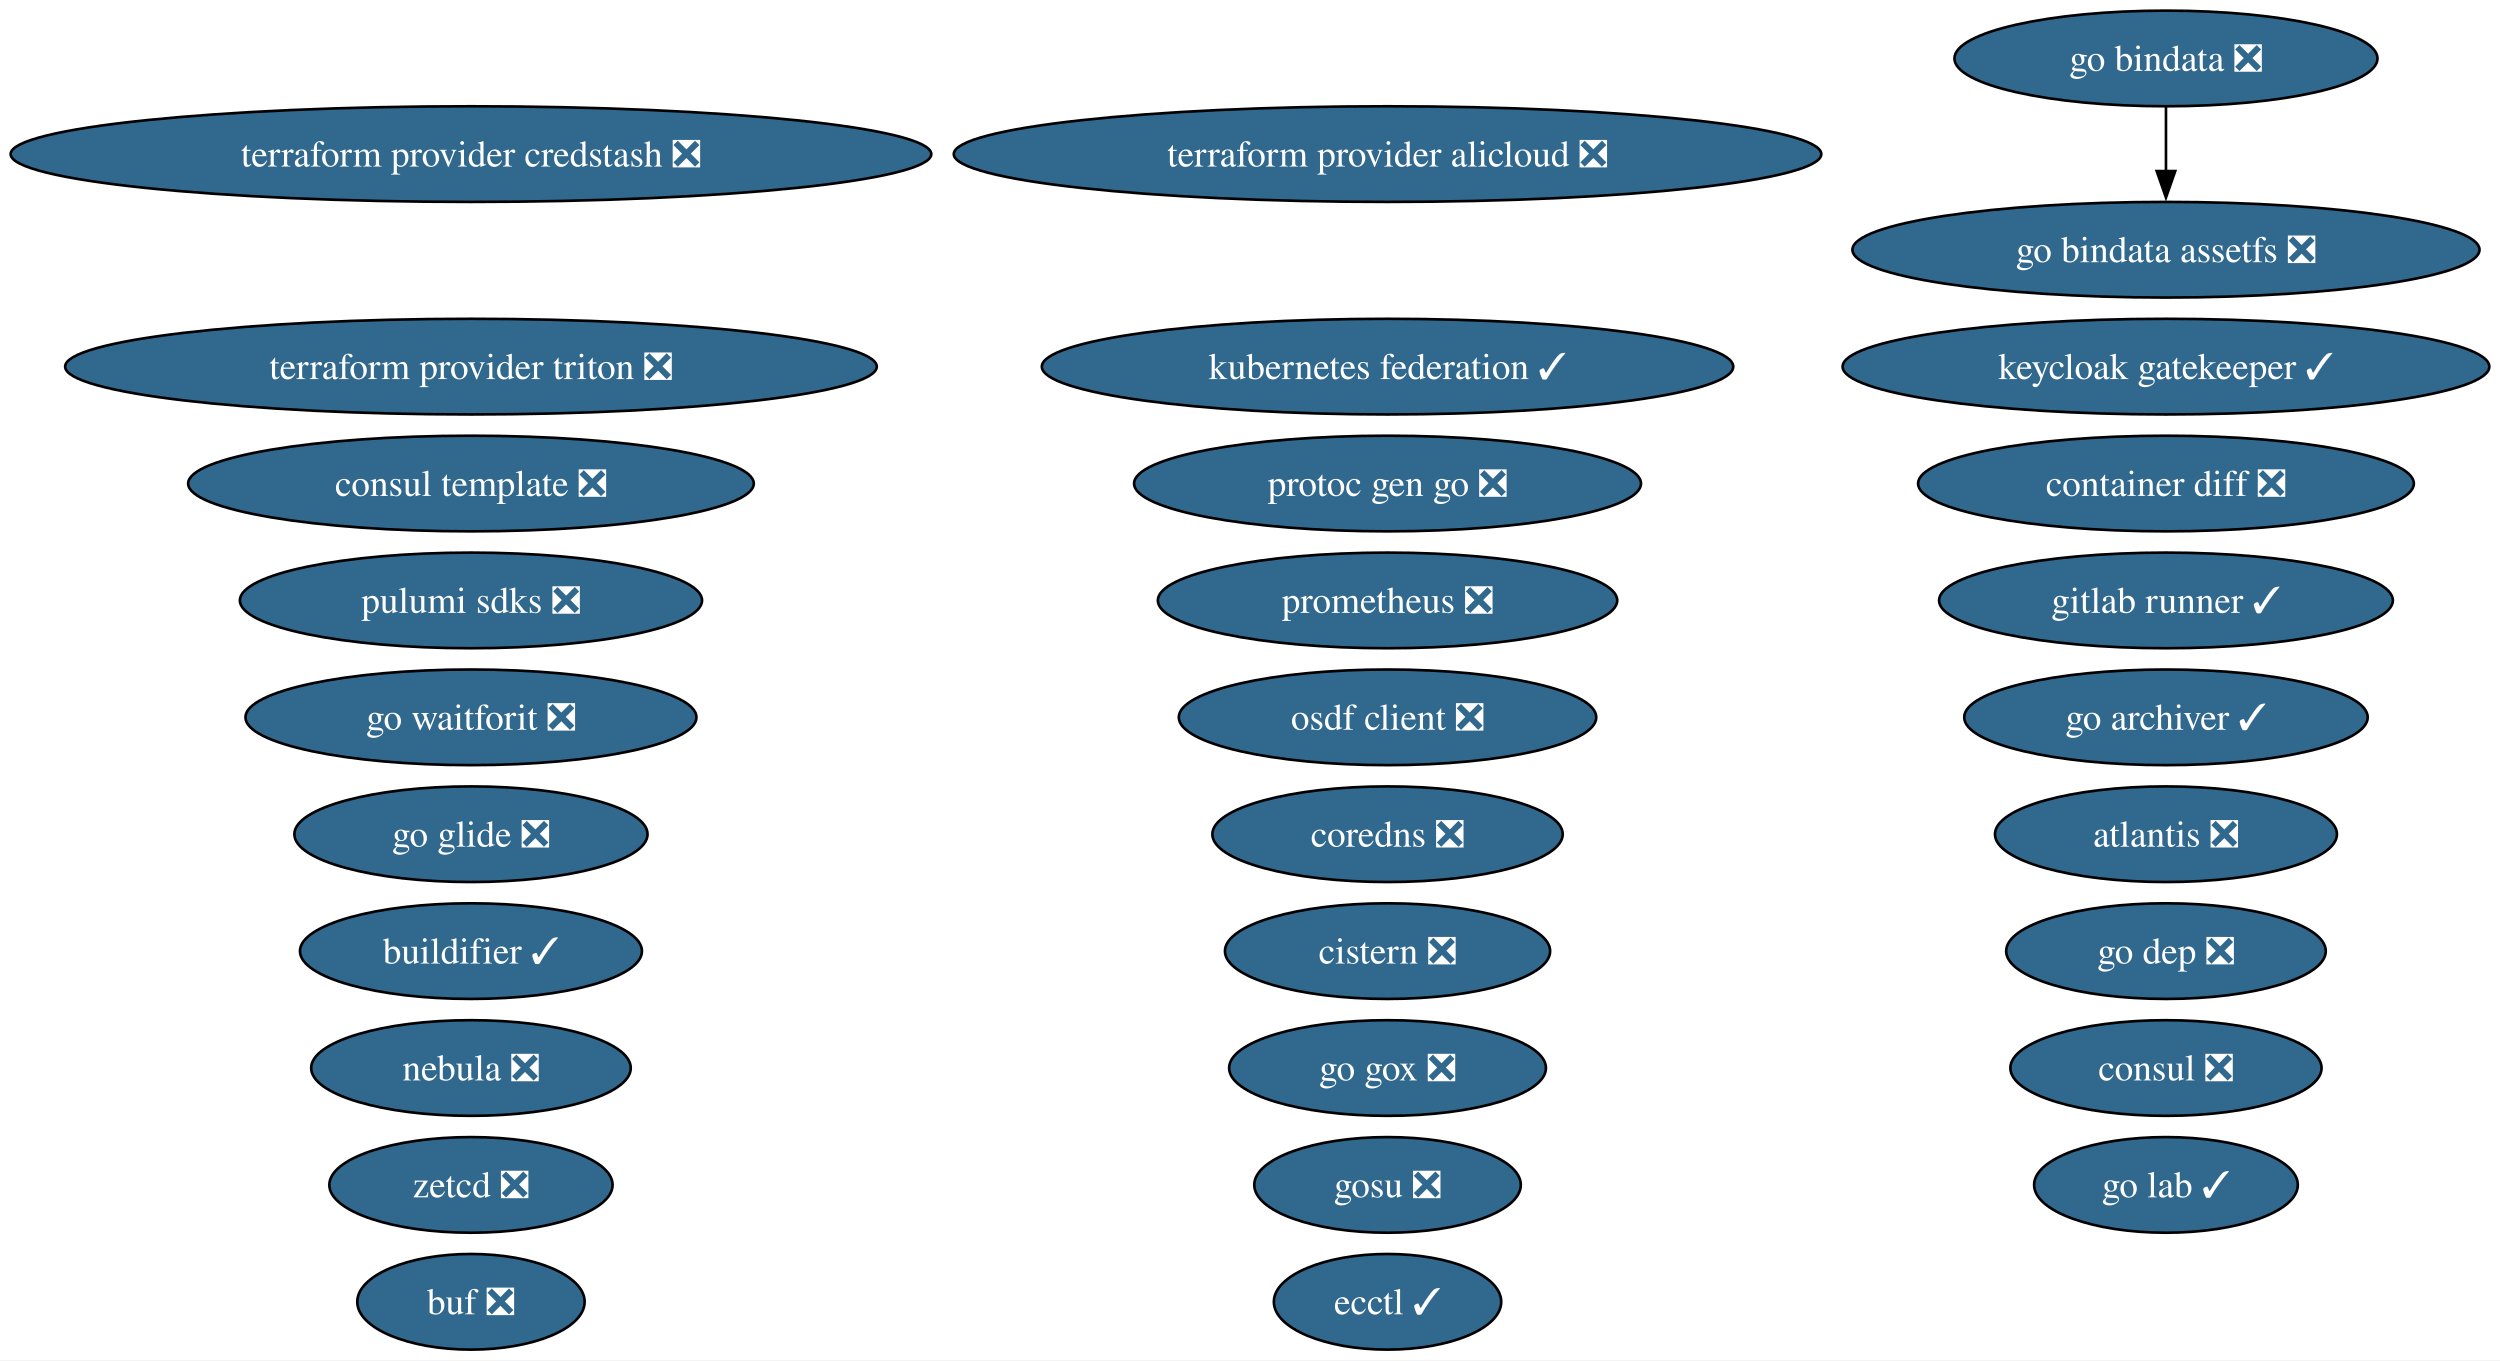
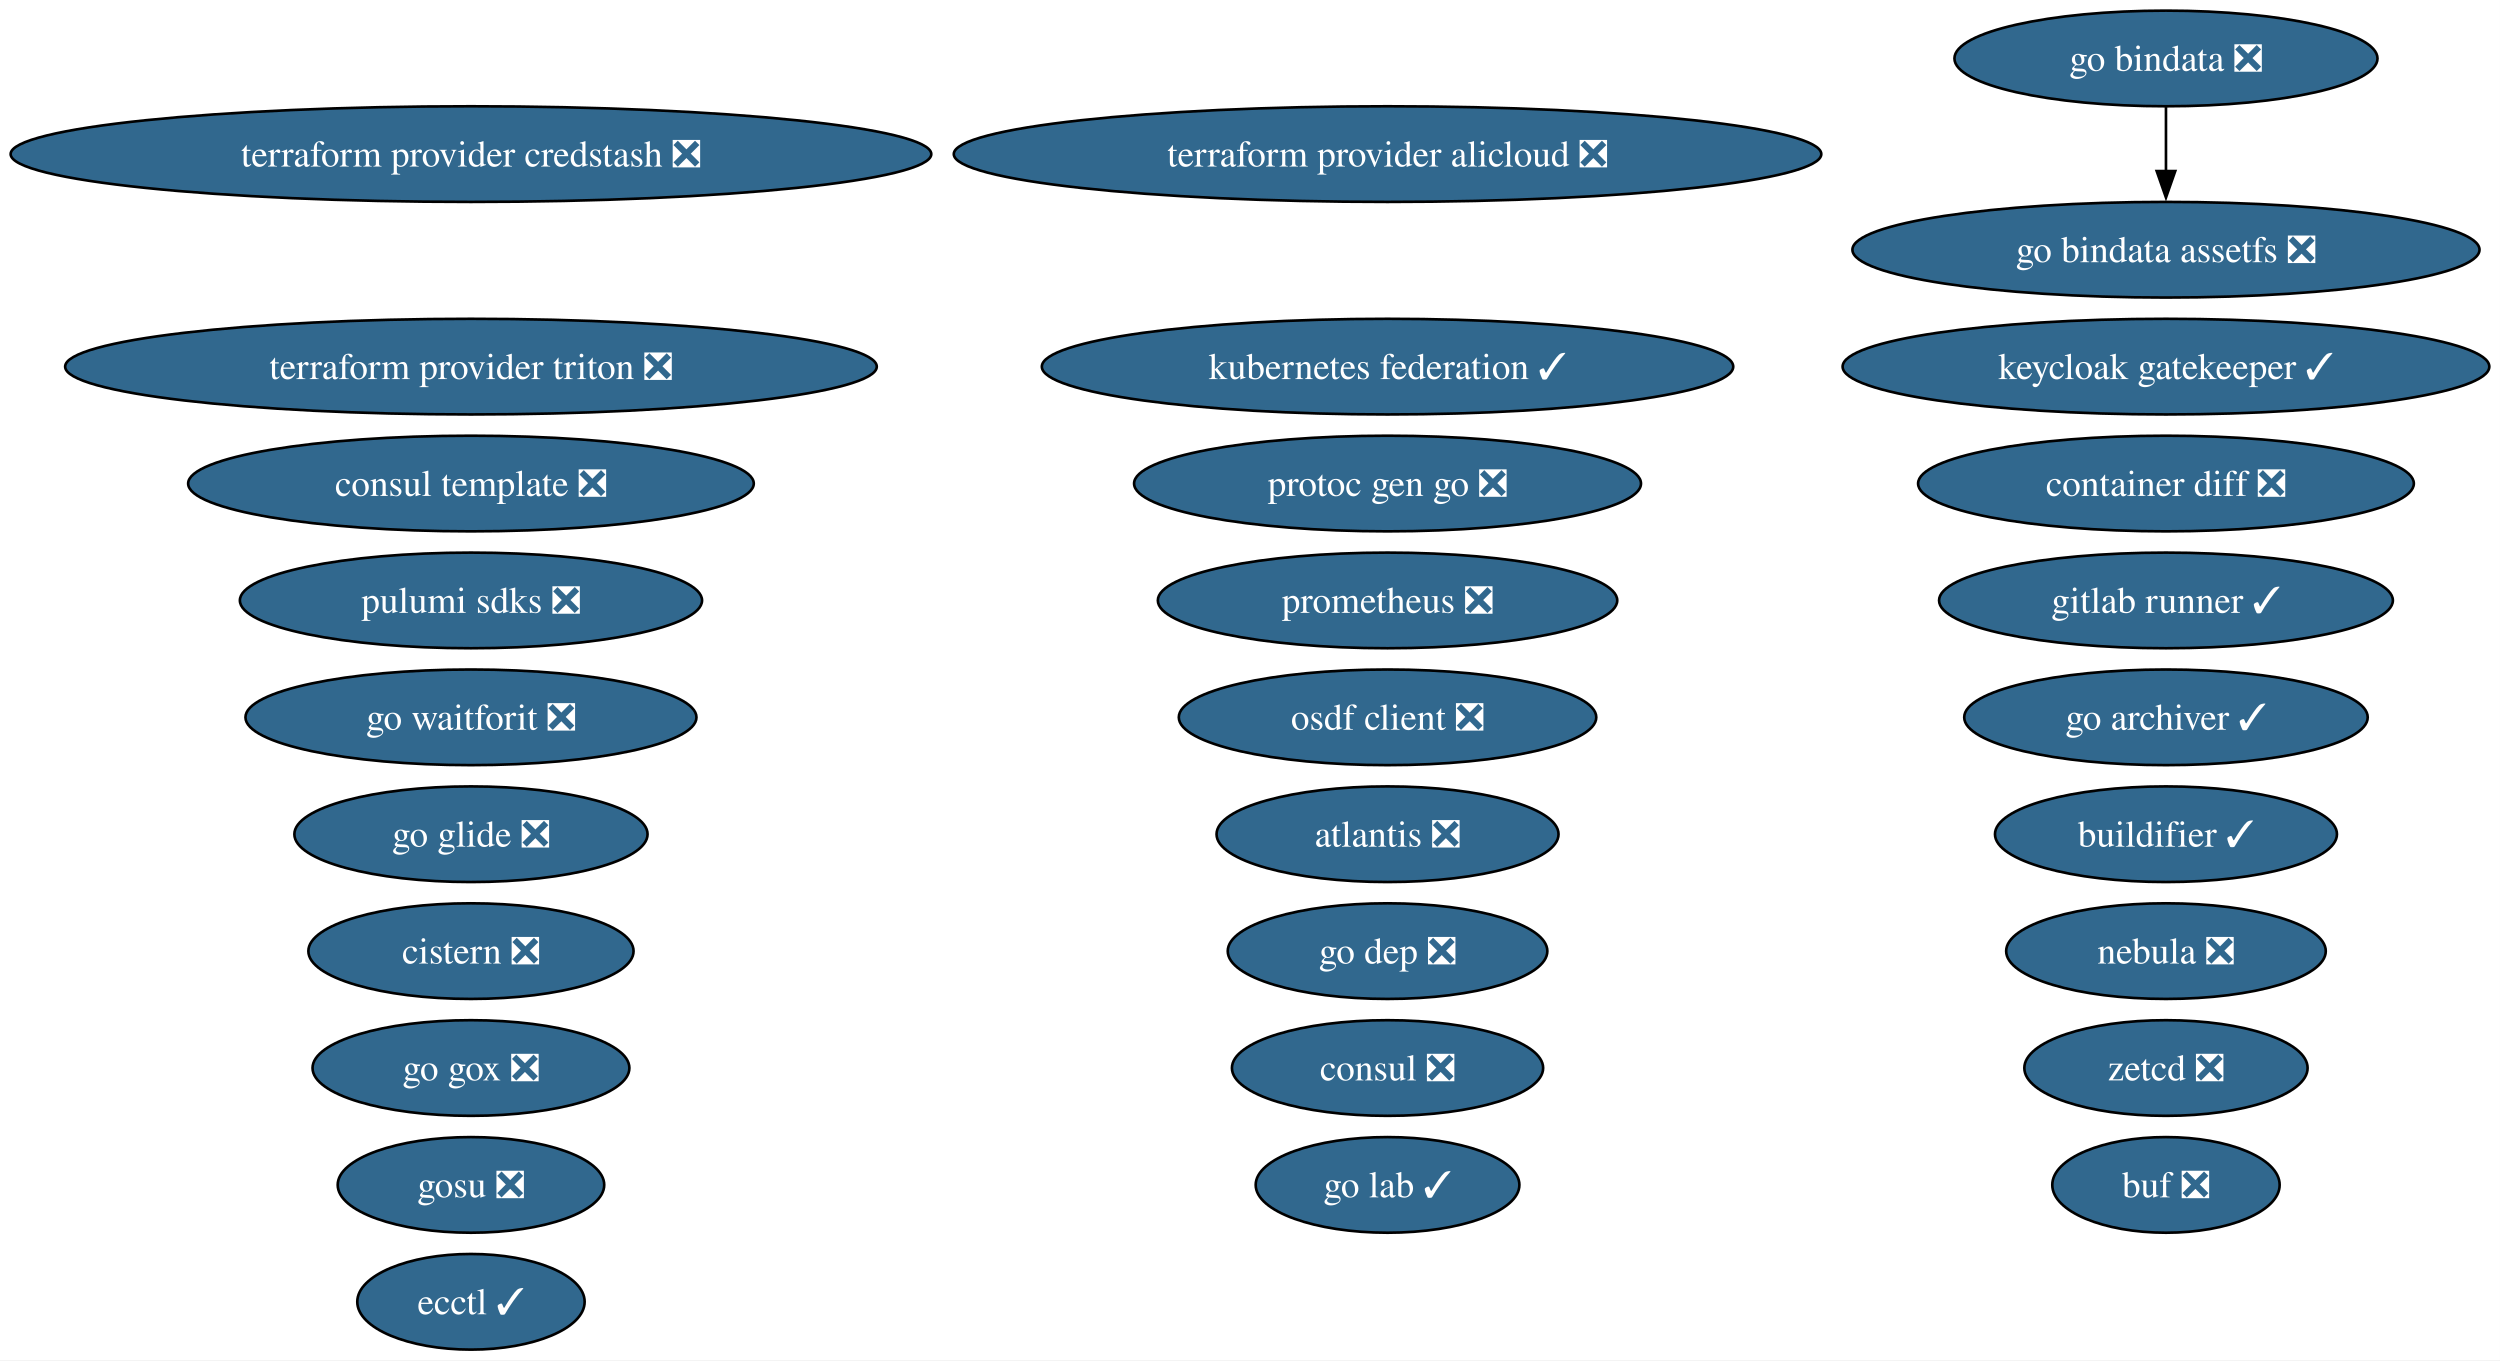
<svg xmlns="http://www.w3.org/2000/svg" xmlns:xlink="http://www.w3.org/1999/xlink" width="941pt" height="512pt" viewBox="0.00 0.00 941.00 512.00">
  <g id="graph0" class="graph" transform="scale(1 1) rotate(0) translate(4 508)">
    <polygon fill="white" stroke="none" points="-4,4 -4,-508 936.97,-508 936.97,4 -4,4" />
    <g id="node1" class="node">
      <g id="a_node1">
        <a xlink:href="https://github.com/conda-forge/atlantis-feedstock/pull/25" xlink:title="atlantis ❎">
-           <ellipse fill="#31688e" stroke="black" cx="811.27" cy="-194" rx="64.36" ry="18" />
-           <text xml:space="preserve" text-anchor="middle" x="811.27" y="-189.32" font-family="Times,serif" font-size="14.00" fill="white">atlantis ❎</text>
+           <ellipse fill="#31688e" stroke="black" cx="518.27" cy="-194" rx="64.36" ry="18" />
+           <text xml:space="preserve" text-anchor="middle" x="518.27" y="-189.32" font-family="Times,serif" font-size="14.00" fill="white">atlantis ❎</text>
        </a>
      </g>
    </g>
    <g id="node2" class="node">
      <g id="a_node2">
        <a xlink:href="https://github.com/conda-forge/buf-feedstock/pull/44" xlink:title="buf ❎">
-           <ellipse fill="#31688e" stroke="black" cx="173.27" cy="-18" rx="42.79" ry="18" />
-           <text xml:space="preserve" text-anchor="middle" x="173.27" y="-13.32" font-family="Times,serif" font-size="14.00" fill="white">buf ❎</text>
+           <ellipse fill="#31688e" stroke="black" cx="811.27" cy="-62" rx="42.79" ry="18" />
+           <text xml:space="preserve" text-anchor="middle" x="811.27" y="-57.33" font-family="Times,serif" font-size="14.00" fill="white">buf ❎</text>
        </a>
      </g>
    </g>
    <g id="node3" class="node">
      <g id="a_node3">
        <a xlink:href="https://github.com/conda-forge/buildifier-feedstock/pull/39" xlink:title="buildifier ✓">
-           <ellipse fill="#31688e" stroke="black" cx="173.27" cy="-150" rx="64.36" ry="18" />
-           <text xml:space="preserve" text-anchor="middle" x="173.27" y="-145.32" font-family="Times,serif" font-size="14.00" fill="white">buildifier ✓</text>
+           <ellipse fill="#31688e" stroke="black" cx="811.27" cy="-194" rx="64.36" ry="18" />
+           <text xml:space="preserve" text-anchor="middle" x="811.27" y="-189.32" font-family="Times,serif" font-size="14.00" fill="white">buildifier ✓</text>
        </a>
      </g>
    </g>
    <g id="node4" class="node">
      <g id="a_node4">
        <a xlink:href="https://github.com/conda-forge/cistern-feedstock/pull/2" xlink:title="cistern ❎">
-           <ellipse fill="#31688e" stroke="black" cx="518.27" cy="-150" rx="61.2" ry="18" />
-           <text xml:space="preserve" text-anchor="middle" x="518.27" y="-145.32" font-family="Times,serif" font-size="14.00" fill="white">cistern ❎</text>
+           <ellipse fill="#31688e" stroke="black" cx="173.27" cy="-150" rx="61.2" ry="18" />
+           <text xml:space="preserve" text-anchor="middle" x="173.27" y="-145.32" font-family="Times,serif" font-size="14.00" fill="white">cistern ❎</text>
        </a>
      </g>
    </g>
    <g id="node5" class="node">
      <g id="a_node5">
        <a xlink:href="https://github.com/conda-forge/consul-feedstock/pull/52" xlink:title="consul ❎">
-           <ellipse fill="#31688e" stroke="black" cx="811.27" cy="-106" rx="58.57" ry="18" />
-           <text xml:space="preserve" text-anchor="middle" x="811.27" y="-101.33" font-family="Times,serif" font-size="14.00" fill="white">consul ❎</text>
+           <ellipse fill="#31688e" stroke="black" cx="518.27" cy="-106" rx="58.57" ry="18" />
+           <text xml:space="preserve" text-anchor="middle" x="518.27" y="-101.33" font-family="Times,serif" font-size="14.00" fill="white">consul ❎</text>
        </a>
      </g>
    </g>
    <g id="node6" class="node">
      <g id="a_node6">
        <a xlink:href="https://github.com/conda-forge/consul-template-feedstock/pull/16" xlink:title="consul template ❎">
          <ellipse fill="#31688e" stroke="black" cx="173.27" cy="-326" rx="106.45" ry="18" />
          <text xml:space="preserve" text-anchor="middle" x="173.27" y="-321.32" font-family="Times,serif" font-size="14.00" fill="white">consul template ❎</text>
        </a>
      </g>
    </g>
    <g id="node7" class="node">
      <g id="a_node7">
        <a xlink:href="https://github.com/conda-forge/container-diff-feedstock/pull/12" xlink:title="container diff ❎">
          <ellipse fill="#31688e" stroke="black" cx="811.27" cy="-326" rx="93.3" ry="18" />
          <text xml:space="preserve" text-anchor="middle" x="811.27" y="-321.32" font-family="Times,serif" font-size="14.00" fill="white">container diff ❎</text>
        </a>
      </g>
    </g>
    <g id="node8" class="node">
      <g id="a_node8">
-         <a xlink:href="https://github.com/conda-forge/coredns-feedstock/pull/34" xlink:title="coredns ❎">
-           <ellipse fill="#31688e" stroke="black" cx="518.27" cy="-194" rx="65.94" ry="18" />
-           <text xml:space="preserve" text-anchor="middle" x="518.27" y="-189.32" font-family="Times,serif" font-size="14.00" fill="white">coredns ❎</text>
+         <a xlink:href="https://github.com/conda-forge/ecctl-feedstock/pull/14" xlink:title="ecctl ✓">
+           <ellipse fill="#31688e" stroke="black" cx="173.27" cy="-18" rx="42.79" ry="18" />
+           <text xml:space="preserve" text-anchor="middle" x="173.27" y="-13.32" font-family="Times,serif" font-size="14.00" fill="white">ecctl ✓</text>
        </a>
      </g>
    </g>
    <g id="node9" class="node">
      <g id="a_node9">
-         <a xlink:href="https://github.com/conda-forge/ecctl-feedstock/pull/14" xlink:title="ecctl ✓">
-           <ellipse fill="#31688e" stroke="black" cx="518.27" cy="-18" rx="42.79" ry="18" />
-           <text xml:space="preserve" text-anchor="middle" x="518.27" y="-13.32" font-family="Times,serif" font-size="14.00" fill="white">ecctl ✓</text>
-         </a>
-       </g>
-     </g>
-     <g id="node10" class="node">
-       <g id="a_node10">
        <a xlink:href="https://github.com/conda-forge/gitlab-runner-feedstock/pull/11" xlink:title="gitlab runner ✓">
          <ellipse fill="#31688e" stroke="black" cx="811.27" cy="-282" rx="85.41" ry="18" />
          <text xml:space="preserve" text-anchor="middle" x="811.27" y="-277.32" font-family="Times,serif" font-size="14.00" fill="white">gitlab runner ✓</text>
        </a>
      </g>
    </g>
-     <g id="node11" class="node">
-       <g id="a_node11">
+     <g id="node10" class="node">
+       <g id="a_node10">
        <a xlink:href="https://github.com/conda-forge/go-archiver-feedstock/pull/19" xlink:title="go archiver ✓">
          <ellipse fill="#31688e" stroke="black" cx="811.27" cy="-238" rx="75.94" ry="18" />
          <text xml:space="preserve" text-anchor="middle" x="811.27" y="-233.32" font-family="Times,serif" font-size="14.00" fill="white">go archiver ✓</text>
        </a>
      </g>
    </g>
-     <g id="node12" class="node">
-       <g id="a_node12">
+     <g id="node11" class="node">
+       <g id="a_node11">
        <a xlink:href="https://github.com/conda-forge/go-bindata-feedstock/pull/2" xlink:title="go bindata ❎">
          <ellipse fill="#31688e" stroke="black" cx="811.27" cy="-486" rx="79.62" ry="18" />
          <text xml:space="preserve" text-anchor="middle" x="811.27" y="-481.32" font-family="Times,serif" font-size="14.00" fill="white">go bindata ❎</text>
        </a>
      </g>
    </g>
-     <g id="node13" class="node">
-       <g id="a_node13">
+     <g id="node12" class="node">
+       <g id="a_node12">
        <a xlink:href="https://github.com/conda-forge/go-bindata-assetfs-feedstock/pull/3" xlink:title="go bindata assetfs ❎">
          <ellipse fill="#31688e" stroke="black" cx="811.27" cy="-414" rx="118.02" ry="18" />
          <text xml:space="preserve" text-anchor="middle" x="811.27" y="-409.32" font-family="Times,serif" font-size="14.00" fill="white">go bindata assetfs ❎</text>
        </a>
      </g>
    </g>
    <g id="edge1" class="edge">
      <path fill="none" stroke="black" d="M811.27,-467.7C811.27,-460.41 811.27,-451.73 811.27,-443.54" />
      <polygon fill="black" stroke="black" points="814.77,-443.62 811.27,-433.62 807.77,-443.62 814.77,-443.62" />
    </g>
+     <g id="node13" class="node">
+       <g id="a_node13">
+         <a xlink:href="https://github.com/conda-forge/go-dep-feedstock/pull/14" xlink:title="go dep ❎">
+           <ellipse fill="#31688e" stroke="black" cx="518.27" cy="-150" rx="60.15" ry="18" />
+           <text xml:space="preserve" text-anchor="middle" x="518.27" y="-145.32" font-family="Times,serif" font-size="14.00" fill="white">go dep ❎</text>
+         </a>
+       </g>
+     </g>
    <g id="node14" class="node">
      <g id="a_node14">
-         <a xlink:href="https://github.com/conda-forge/go-dep-feedstock/pull/14" xlink:title="go dep ❎">
-           <ellipse fill="#31688e" stroke="black" cx="811.27" cy="-150" rx="60.15" ry="18" />
-           <text xml:space="preserve" text-anchor="middle" x="811.27" y="-145.32" font-family="Times,serif" font-size="14.00" fill="white">go dep ❎</text>
-         </a>
-       </g>
-     </g>
-     <g id="node15" class="node">
-       <g id="a_node15">
        <a xlink:href="https://github.com/conda-forge/go-glide-feedstock/pull/3" xlink:title="go glide ❎">
          <ellipse fill="#31688e" stroke="black" cx="173.27" cy="-194" rx="66.47" ry="18" />
          <text xml:space="preserve" text-anchor="middle" x="173.27" y="-189.32" font-family="Times,serif" font-size="14.00" fill="white">go glide ❎</text>
        </a>
      </g>
    </g>
+     <g id="node15" class="node">
+       <g id="a_node15">
+         <a xlink:href="https://github.com/conda-forge/go-gox-feedstock/pull/2" xlink:title="go gox ❎">
+           <ellipse fill="#31688e" stroke="black" cx="173.27" cy="-106" rx="59.63" ry="18" />
+           <text xml:space="preserve" text-anchor="middle" x="173.27" y="-101.33" font-family="Times,serif" font-size="14.00" fill="white">go gox ❎</text>
+         </a>
+       </g>
+     </g>
    <g id="node16" class="node">
      <g id="a_node16">
-         <a xlink:href="https://github.com/conda-forge/go-gox-feedstock/pull/2" xlink:title="go gox ❎">
-           <ellipse fill="#31688e" stroke="black" cx="518.27" cy="-106" rx="59.63" ry="18" />
-           <text xml:space="preserve" text-anchor="middle" x="518.27" y="-101.33" font-family="Times,serif" font-size="14.00" fill="white">go gox ❎</text>
+         <a xlink:href="https://github.com/conda-forge/go-lab-feedstock/pull/6" xlink:title="go lab ✓">
+           <ellipse fill="#31688e" stroke="black" cx="518.27" cy="-62" rx="49.63" ry="18" />
+           <text xml:space="preserve" text-anchor="middle" x="518.27" y="-57.33" font-family="Times,serif" font-size="14.00" fill="white">go lab ✓</text>
        </a>
      </g>
    </g>
    <g id="node17" class="node">
      <g id="a_node17">
-         <a xlink:href="https://github.com/conda-forge/go-lab-feedstock/pull/6" xlink:title="go lab ✓">
-           <ellipse fill="#31688e" stroke="black" cx="811.27" cy="-62" rx="49.63" ry="18" />
-           <text xml:space="preserve" text-anchor="middle" x="811.27" y="-57.33" font-family="Times,serif" font-size="14.00" fill="white">go lab ✓</text>
-         </a>
-       </g>
-     </g>
-     <g id="node18" class="node">
-       <g id="a_node18">
        <a xlink:href="https://github.com/conda-forge/go-waitforit-feedstock/pull/2" xlink:title="go waitforit ❎">
          <ellipse fill="#31688e" stroke="black" cx="173.27" cy="-238" rx="84.88" ry="18" />
          <text xml:space="preserve" text-anchor="middle" x="173.27" y="-233.32" font-family="Times,serif" font-size="14.00" fill="white">go waitforit ❎</text>
        </a>
      </g>
    </g>
+     <g id="node18" class="node">
+       <g id="a_node18">
+         <a xlink:href="https://github.com/conda-forge/gosu-feedstock/pull/18" xlink:title="gosu ❎">
+           <ellipse fill="#31688e" stroke="black" cx="173.27" cy="-62" rx="50.16" ry="18" />
+           <text xml:space="preserve" text-anchor="middle" x="173.27" y="-57.33" font-family="Times,serif" font-size="14.00" fill="white">gosu ❎</text>
+         </a>
+       </g>
+     </g>
    <g id="node19" class="node">
      <g id="a_node19">
-         <a xlink:href="https://github.com/conda-forge/gosu-feedstock/pull/18" xlink:title="gosu ❎">
-           <ellipse fill="#31688e" stroke="black" cx="518.27" cy="-62" rx="50.16" ry="18" />
-           <text xml:space="preserve" text-anchor="middle" x="518.27" y="-57.33" font-family="Times,serif" font-size="14.00" fill="white">gosu ❎</text>
-         </a>
-       </g>
-     </g>
-     <g id="node20" class="node">
-       <g id="a_node20">
        <a xlink:href="https://github.com/conda-forge/keycloak-gatekeeper-feedstock/pull/11" xlink:title="keycloak gatekeeper ✓">
          <ellipse fill="#31688e" stroke="black" cx="811.27" cy="-370" rx="121.71" ry="18" />
          <text xml:space="preserve" text-anchor="middle" x="811.27" y="-365.32" font-family="Times,serif" font-size="14.00" fill="white">keycloak gatekeeper ✓</text>
        </a>
      </g>
    </g>
-     <g id="node21" class="node">
-       <g id="a_node21">
+     <g id="node20" class="node">
+       <g id="a_node20">
        <a xlink:href="https://github.com/conda-forge/kubernetes-federation-feedstock/pull/6" xlink:title="kubernetes federation ✓">
          <ellipse fill="#31688e" stroke="black" cx="518.27" cy="-370" rx="130.12" ry="18" />
          <text xml:space="preserve" text-anchor="middle" x="518.27" y="-365.32" font-family="Times,serif" font-size="14.00" fill="white">kubernetes federation ✓</text>
        </a>
      </g>
    </g>
+     <g id="node21" class="node">
+       <g id="a_node21">
+         <a xlink:href="https://github.com/conda-forge/nebula-feedstock/pull/7" xlink:title="nebula ❎">
+           <ellipse fill="#31688e" stroke="black" cx="811.27" cy="-150" rx="60.15" ry="18" />
+           <text xml:space="preserve" text-anchor="middle" x="811.27" y="-145.32" font-family="Times,serif" font-size="14.00" fill="white">nebula ❎</text>
+         </a>
+       </g>
+     </g>
    <g id="node22" class="node">
      <g id="a_node22">
-         <a xlink:href="https://github.com/conda-forge/nebula-feedstock/pull/7" xlink:title="nebula ❎">
-           <ellipse fill="#31688e" stroke="black" cx="173.27" cy="-106" rx="60.15" ry="18" />
-           <text xml:space="preserve" text-anchor="middle" x="173.27" y="-101.33" font-family="Times,serif" font-size="14.00" fill="white">nebula ❎</text>
-         </a>
-       </g>
-     </g>
-     <g id="node23" class="node">
-       <g id="a_node23">
        <a xlink:href="https://github.com/conda-forge/osdf-client-feedstock/pull/3" xlink:title="osdf client ❎">
          <ellipse fill="#31688e" stroke="black" cx="518.27" cy="-238" rx="78.57" ry="18" />
          <text xml:space="preserve" text-anchor="middle" x="518.27" y="-233.32" font-family="Times,serif" font-size="14.00" fill="white">osdf client ❎</text>
        </a>
      </g>
    </g>
-     <g id="node24" class="node">
-       <g id="a_node24">
+     <g id="node23" class="node">
+       <g id="a_node23">
        <a xlink:href="https://github.com/conda-forge/prometheus-feedstock/pull/62" xlink:title="prometheus ❎">
          <ellipse fill="#31688e" stroke="black" cx="518.27" cy="-282" rx="86.46" ry="18" />
          <text xml:space="preserve" text-anchor="middle" x="518.27" y="-277.32" font-family="Times,serif" font-size="14.00" fill="white">prometheus ❎</text>
        </a>
      </g>
    </g>
-     <g id="node25" class="node">
-       <g id="a_node25">
+     <g id="node24" class="node">
+       <g id="a_node24">
        <a xlink:href="https://github.com/conda-forge/protoc-gen-go-feedstock/pull/18" xlink:title="protoc gen go ❎">
          <ellipse fill="#31688e" stroke="black" cx="518.27" cy="-326" rx="95.4" ry="18" />
          <text xml:space="preserve" text-anchor="middle" x="518.27" y="-321.32" font-family="Times,serif" font-size="14.00" fill="white">protoc gen go ❎</text>
        </a>
      </g>
    </g>
-     <g id="node26" class="node">
-       <g id="a_node26">
+     <g id="node25" class="node">
+       <g id="a_node25">
        <a xlink:href="https://github.com/conda-forge/pulumi-sdks-feedstock/pull/32" xlink:title="pulumi sdks ❎">
          <ellipse fill="#31688e" stroke="black" cx="173.27" cy="-282" rx="86.98" ry="18" />
          <text xml:space="preserve" text-anchor="middle" x="173.27" y="-277.32" font-family="Times,serif" font-size="14.00" fill="white">pulumi sdks ❎</text>
        </a>
      </g>
    </g>
-     <g id="node27" class="node">
-       <g id="a_node27">
+     <g id="node26" class="node">
+       <g id="a_node26">
        <a xlink:href="https://github.com/conda-forge/terraform-provider-alicloud-feedstock/pull/84" xlink:title="terraform provider alicloud ❎">
          <ellipse fill="#31688e" stroke="black" cx="518.27" cy="-450" rx="163.27" ry="18" />
          <text xml:space="preserve" text-anchor="middle" x="518.27" y="-445.32" font-family="Times,serif" font-size="14.00" fill="white">terraform provider alicloud ❎</text>
        </a>
      </g>
    </g>
-     <g id="node28" class="node">
-       <g id="a_node28">
+     <g id="node27" class="node">
+       <g id="a_node27">
        <a xlink:href="https://github.com/conda-forge/terraform-provider-credstash-feedstock/pull/6" xlink:title="terraform provider credstash ❎">
          <ellipse fill="#31688e" stroke="black" cx="173.27" cy="-450" rx="173.27" ry="18" />
          <text xml:space="preserve" text-anchor="middle" x="173.27" y="-445.32" font-family="Times,serif" font-size="14.00" fill="white">terraform provider credstash ❎</text>
        </a>
      </g>
    </g>
-     <g id="node29" class="node">
-       <g id="a_node29">
+     <g id="node28" class="node">
+       <g id="a_node28">
        <a xlink:href="https://github.com/conda-forge/terraform-provider-triton-feedstock/pull/13" xlink:title="terraform provider triton ❎">
          <ellipse fill="#31688e" stroke="black" cx="173.27" cy="-370" rx="152.75" ry="18" />
          <text xml:space="preserve" text-anchor="middle" x="173.27" y="-365.32" font-family="Times,serif" font-size="14.00" fill="white">terraform provider triton ❎</text>
        </a>
      </g>
    </g>
-     <g id="node30" class="node">
-       <g id="a_node30">
+     <g id="node29" class="node">
+       <g id="a_node29">
        <a xlink:href="https://github.com/conda-forge/zetcd-feedstock/pull/5" xlink:title="zetcd ❎">
-           <ellipse fill="#31688e" stroke="black" cx="173.27" cy="-62" rx="53.31" ry="18" />
-           <text xml:space="preserve" text-anchor="middle" x="173.27" y="-57.33" font-family="Times,serif" font-size="14.00" fill="white">zetcd ❎</text>
+           <ellipse fill="#31688e" stroke="black" cx="811.27" cy="-106" rx="53.31" ry="18" />
+           <text xml:space="preserve" text-anchor="middle" x="811.27" y="-101.33" font-family="Times,serif" font-size="14.00" fill="white">zetcd ❎</text>
        </a>
      </g>
    </g>
  </g>
</svg>
